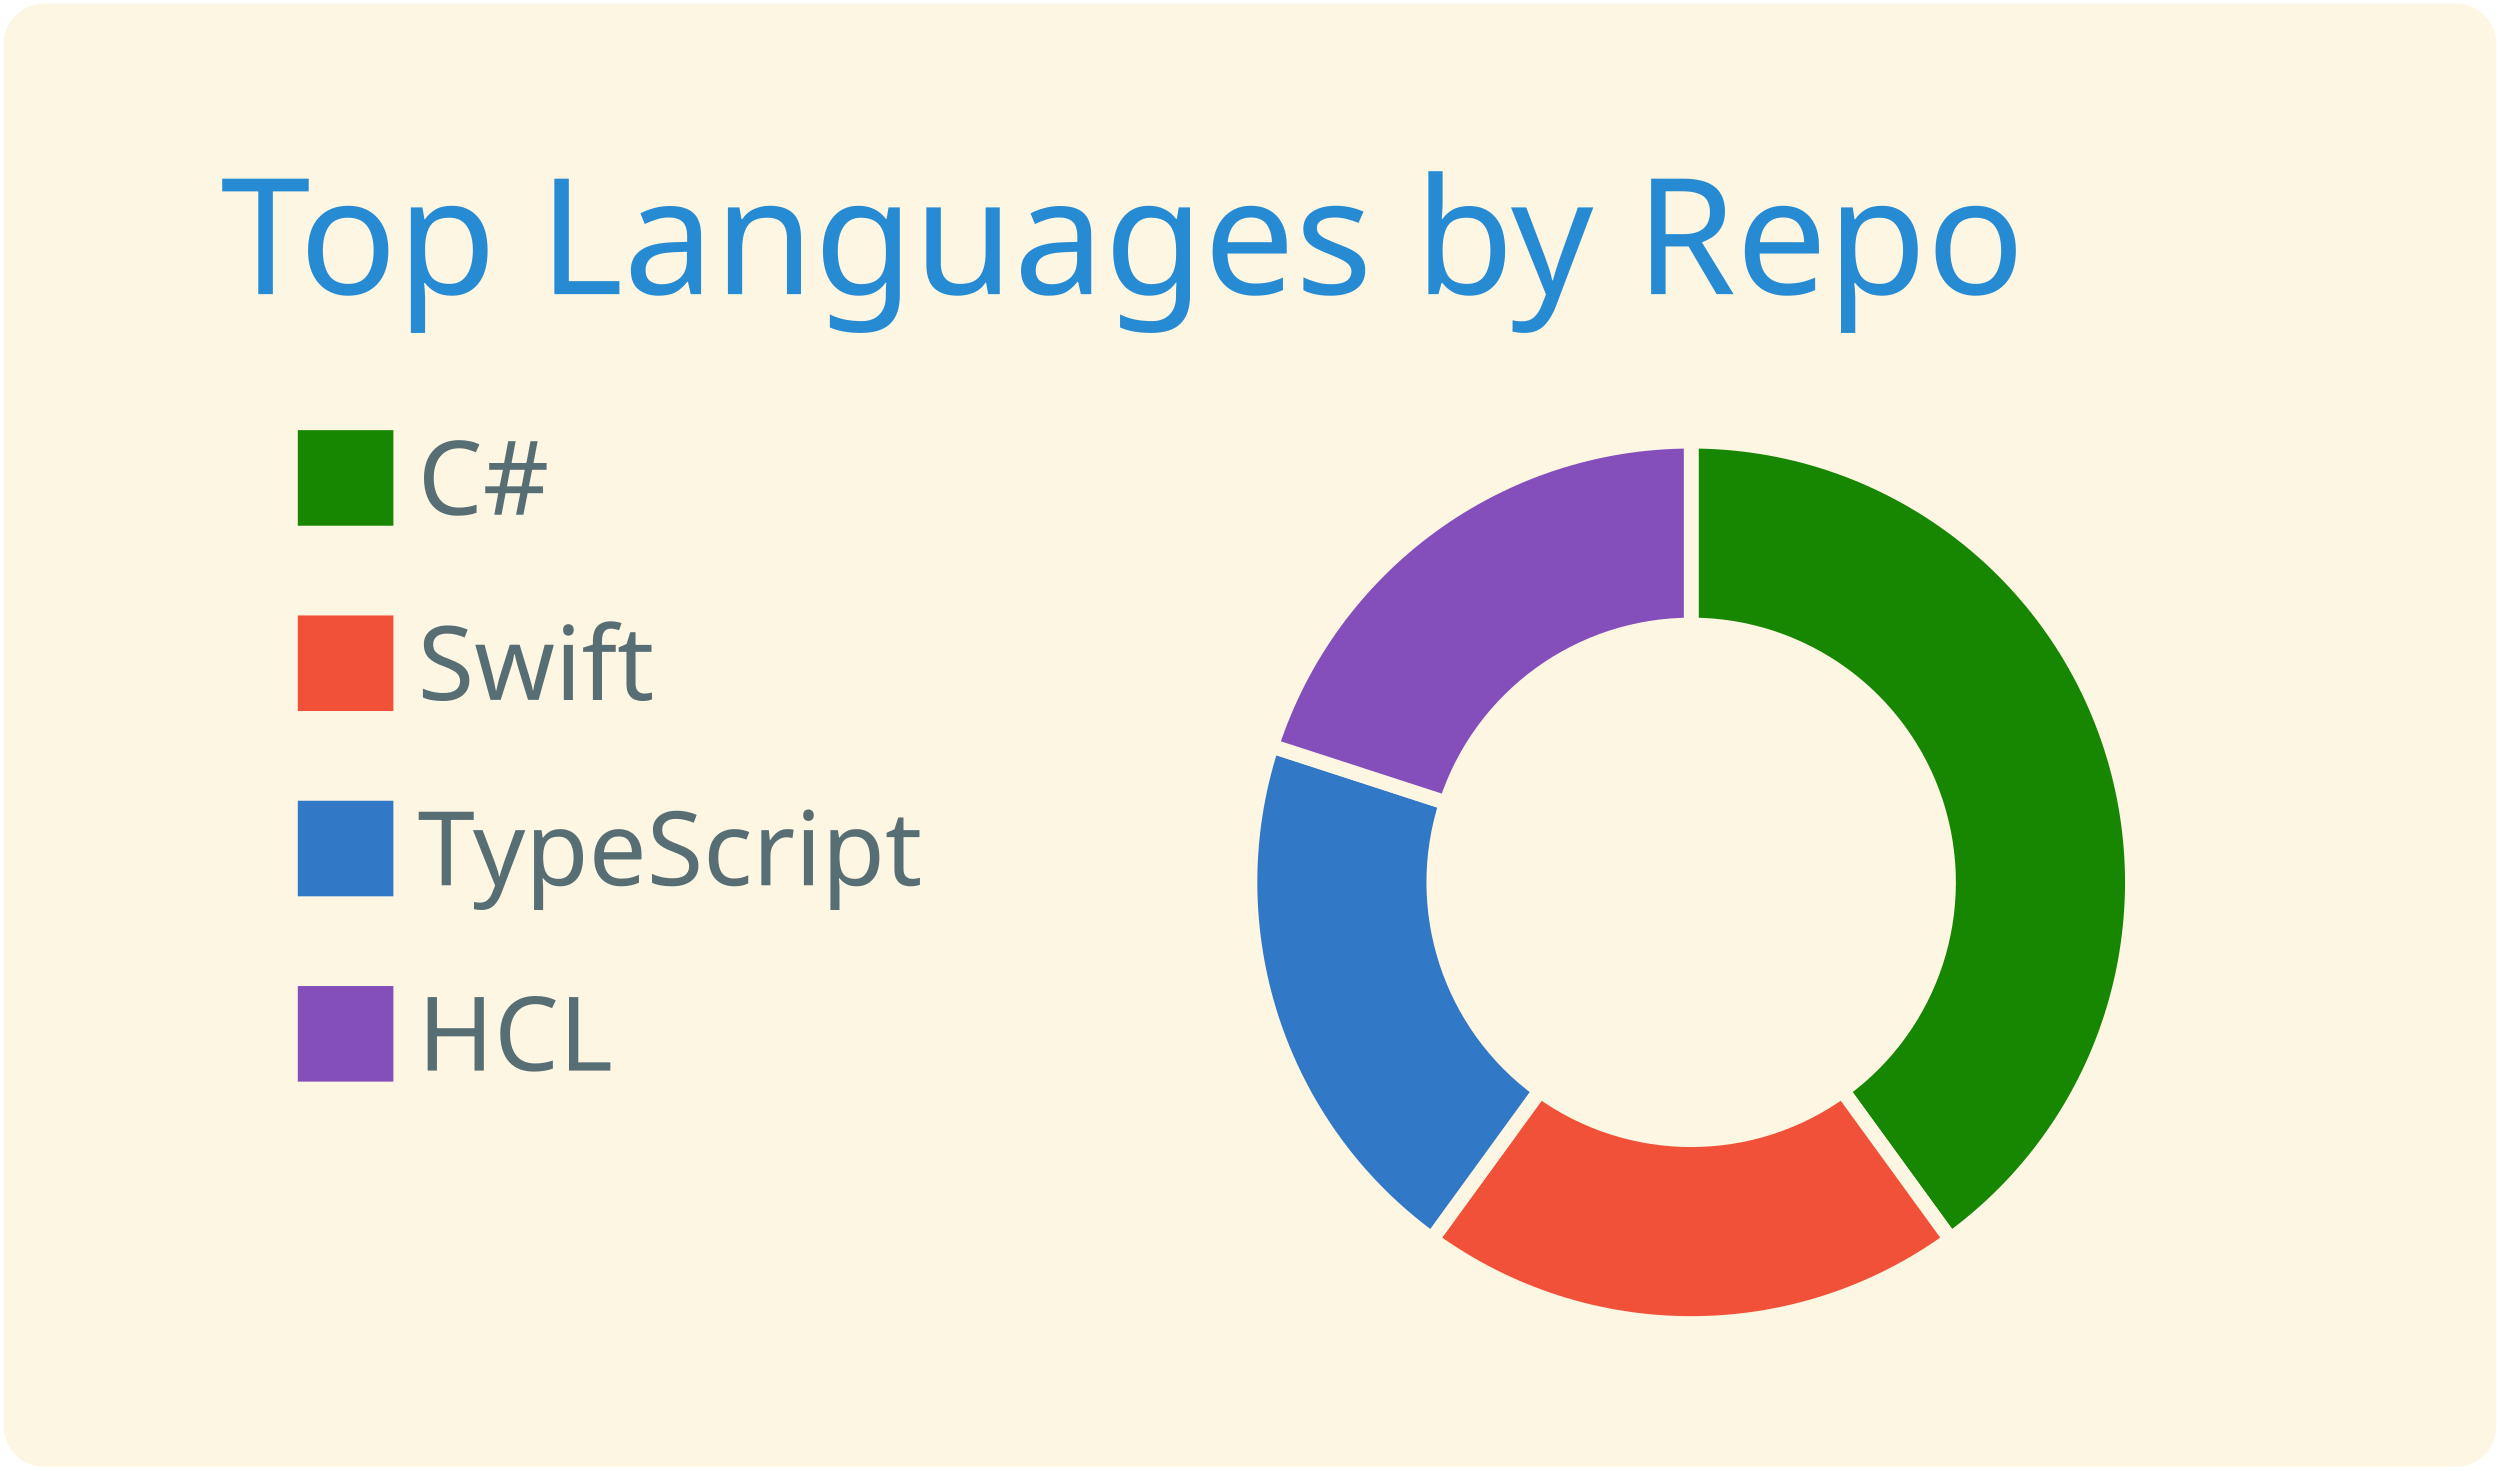
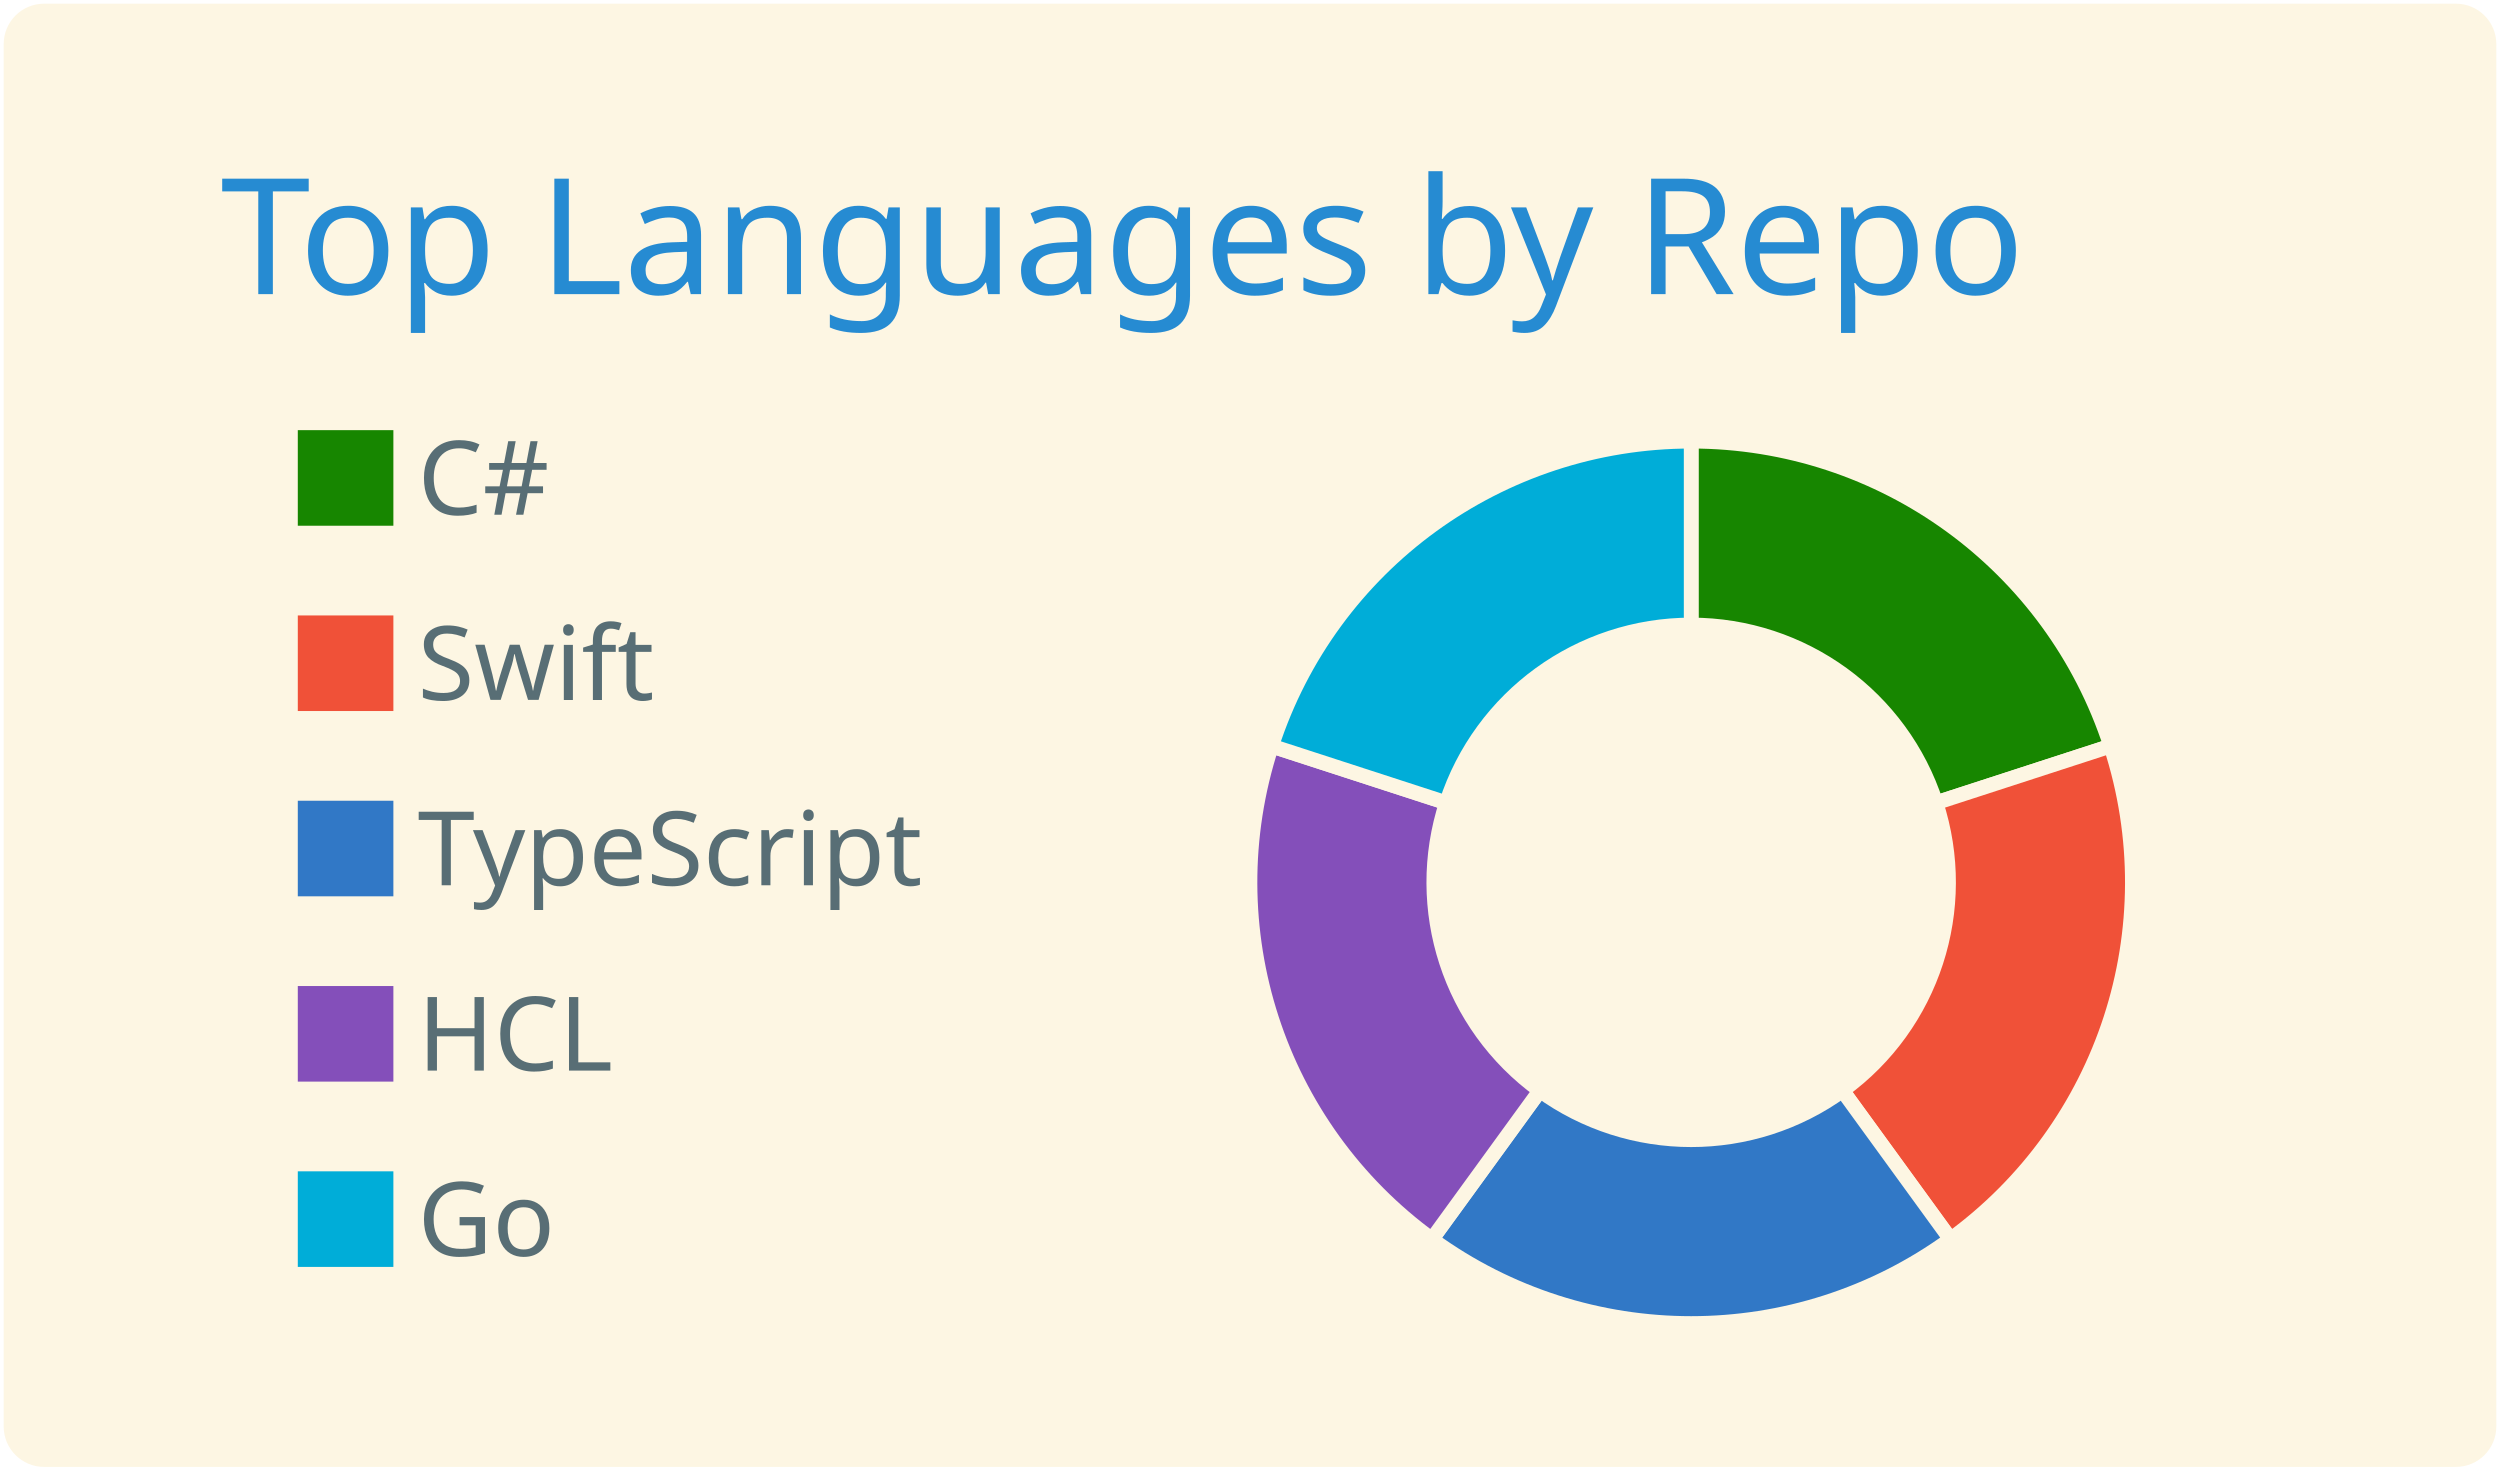
<svg xmlns="http://www.w3.org/2000/svg" width="340" height="200" viewBox="0 0 340 200">
  <style>* {
          font-family: 'Segoe UI', Ubuntu, "Helvetica Neue", Sans-Serif
        }</style>
  <g class="gpsc-root">
    <rect x="1" y="1" rx="5" ry="5" height="99%" width="99.412%" stroke="#fdf6e3" stroke-width="1" fill="#fdf6e3" stroke-opacity="1" />
    <text x="30" y="40" class="gpsc-item" style="--gpsc-i: 0; font-size: 22px; fill: #268bd2;">Top Languages by Repo</text>
    <g transform="translate(0,40)">
      <g transform="translate(40,0)">
        <rect y="18" width="14" height="14" class="gpsc-item" style="--gpsc-i: 0; stroke-width: 1px;" fill="#178600" stroke="#fdf6e3" />
        <rect y="43.2" width="14" height="14" class="gpsc-item" style="--gpsc-i: 1; stroke-width: 1px;" fill="#F05138" stroke="#fdf6e3" />
        <rect y="68.4" width="14" height="14" class="gpsc-item" style="--gpsc-i: 2; stroke-width: 1px;" fill="#3178c6" stroke="#fdf6e3" />
        <rect y="93.6" width="14" height="14" class="gpsc-item" style="--gpsc-i: 3; stroke-width: 1px;" fill="#844FBA" stroke="#fdf6e3" />
+         <rect y="118.8" width="14" height="14" class="gpsc-item" style="--gpsc-i: 4; stroke-width: 1px;" fill="#00ADD8" stroke="#fdf6e3" />
        <text x="16.8" y="30" class="gpsc-item" style="--gpsc-i: 0; fill: #586e75; font-size: 14px;">C#</text>
        <text x="16.8" y="55.2" class="gpsc-item" style="--gpsc-i: 1; fill: #586e75; font-size: 14px;">Swift</text>
        <text x="16.8" y="80.4" class="gpsc-item" style="--gpsc-i: 2; fill: #586e75; font-size: 14px;">TypeScript</text>
        <text x="16.8" y="105.6" class="gpsc-item" style="--gpsc-i: 3; fill: #586e75; font-size: 14px;">HCL</text>
+         <text x="16.8" y="130.8" class="gpsc-item" style="--gpsc-i: 4; fill: #586e75; font-size: 14px;">Go</text>
      </g>
      <g transform="translate( 230, 80 )">
        <g class="arc" style="--gpsc-i: 0;">
-           <path d="M3.67394039744206e-15,-60A60,60,0,0,1,35.267,48.541L20.572,28.316A35,35,0,0,0,2.1431318985078682e-15,-35Z" style="fill: #178600; stroke-width: 2px;" stroke="#fdf6e3" />
+           <path d="M3.67394039744206e-15,-60A60,60,0,0,1,57.063,-18.541L33.287,-10.816A35,35,0,0,0,2.1431318985078682e-15,-35Z" style="fill: #178600; stroke-width: 2px;" stroke="#fdf6e3" />
        </g>
        <g class="arc" style="--gpsc-i: 1;">
-           <path d="M35.267,48.541A60,60,0,0,1,-35.267,48.541L-20.572,28.316A35,35,0,0,0,20.572,28.316Z" style="fill: #F05138; stroke-width: 2px;" stroke="#fdf6e3" />
+           <path d="M57.063,-18.541A60,60,0,0,1,35.267,48.541L20.572,28.316A35,35,0,0,0,33.287,-10.816Z" style="fill: #F05138; stroke-width: 2px;" stroke="#fdf6e3" />
        </g>
        <g class="arc" style="--gpsc-i: 2;">
-           <path d="M-35.267,48.541A60,60,0,0,1,-57.063,-18.541L-33.287,-10.816A35,35,0,0,0,-20.572,28.316Z" style="fill: #3178c6; stroke-width: 2px;" stroke="#fdf6e3" />
+           <path d="M35.267,48.541A60,60,0,0,1,-35.267,48.541L-20.572,28.316A35,35,0,0,0,20.572,28.316Z" style="fill: #3178c6; stroke-width: 2px;" stroke="#fdf6e3" />
        </g>
        <g class="arc" style="--gpsc-i: 3;">
-           <path d="M-57.063,-18.541A60,60,0,0,1,-1.1021821192326178e-14,-60L-6.429395695523604e-15,-35A35,35,0,0,0,-33.287,-10.816Z" style="fill: #844FBA; stroke-width: 2px;" stroke="#fdf6e3" />
+           <path d="M-35.267,48.541A60,60,0,0,1,-57.063,-18.541L-33.287,-10.816A35,35,0,0,0,-20.572,28.316Z" style="fill: #844FBA; stroke-width: 2px;" stroke="#fdf6e3" />
+         </g>
+         <g class="arc" style="--gpsc-i: 4;">
+           <path d="M-57.063,-18.541A60,60,0,0,1,-1.1021821192326178e-14,-60L-6.429395695523604e-15,-35A35,35,0,0,0,-33.287,-10.816Z" style="fill: #00ADD8; stroke-width: 2px;" stroke="#fdf6e3" />
        </g>
      </g>
    </g>
  </g>
</svg>
